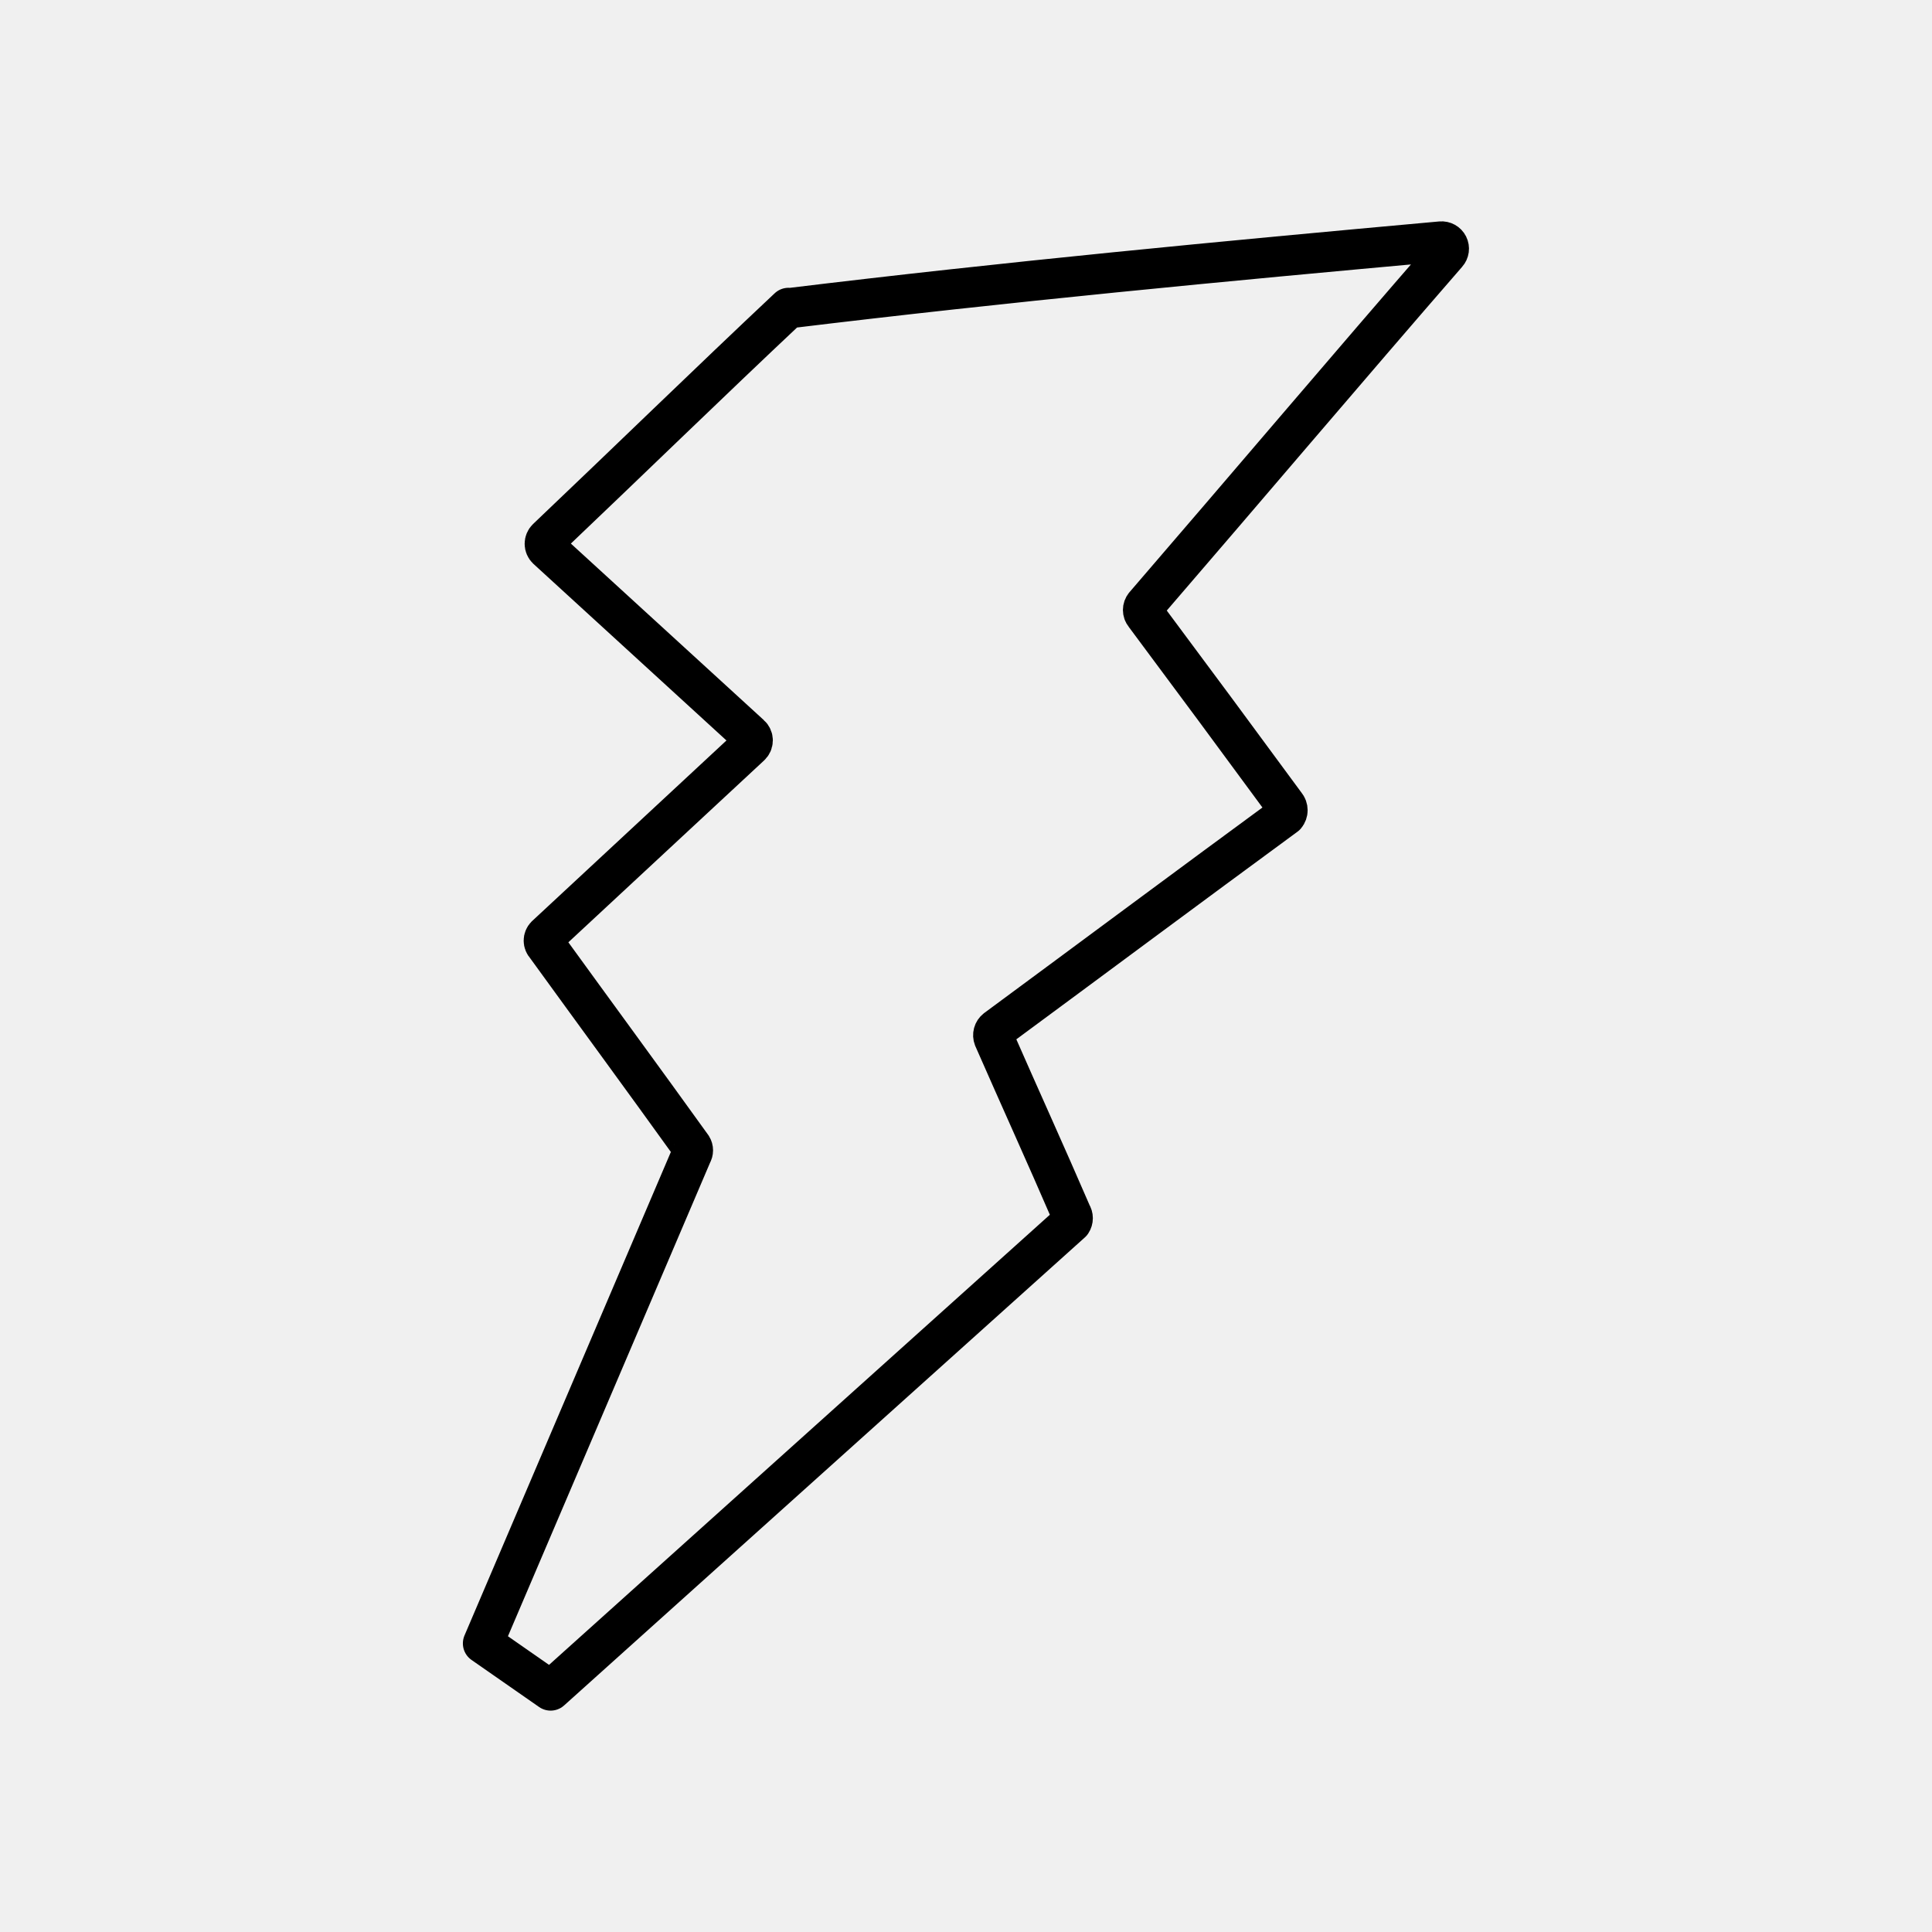
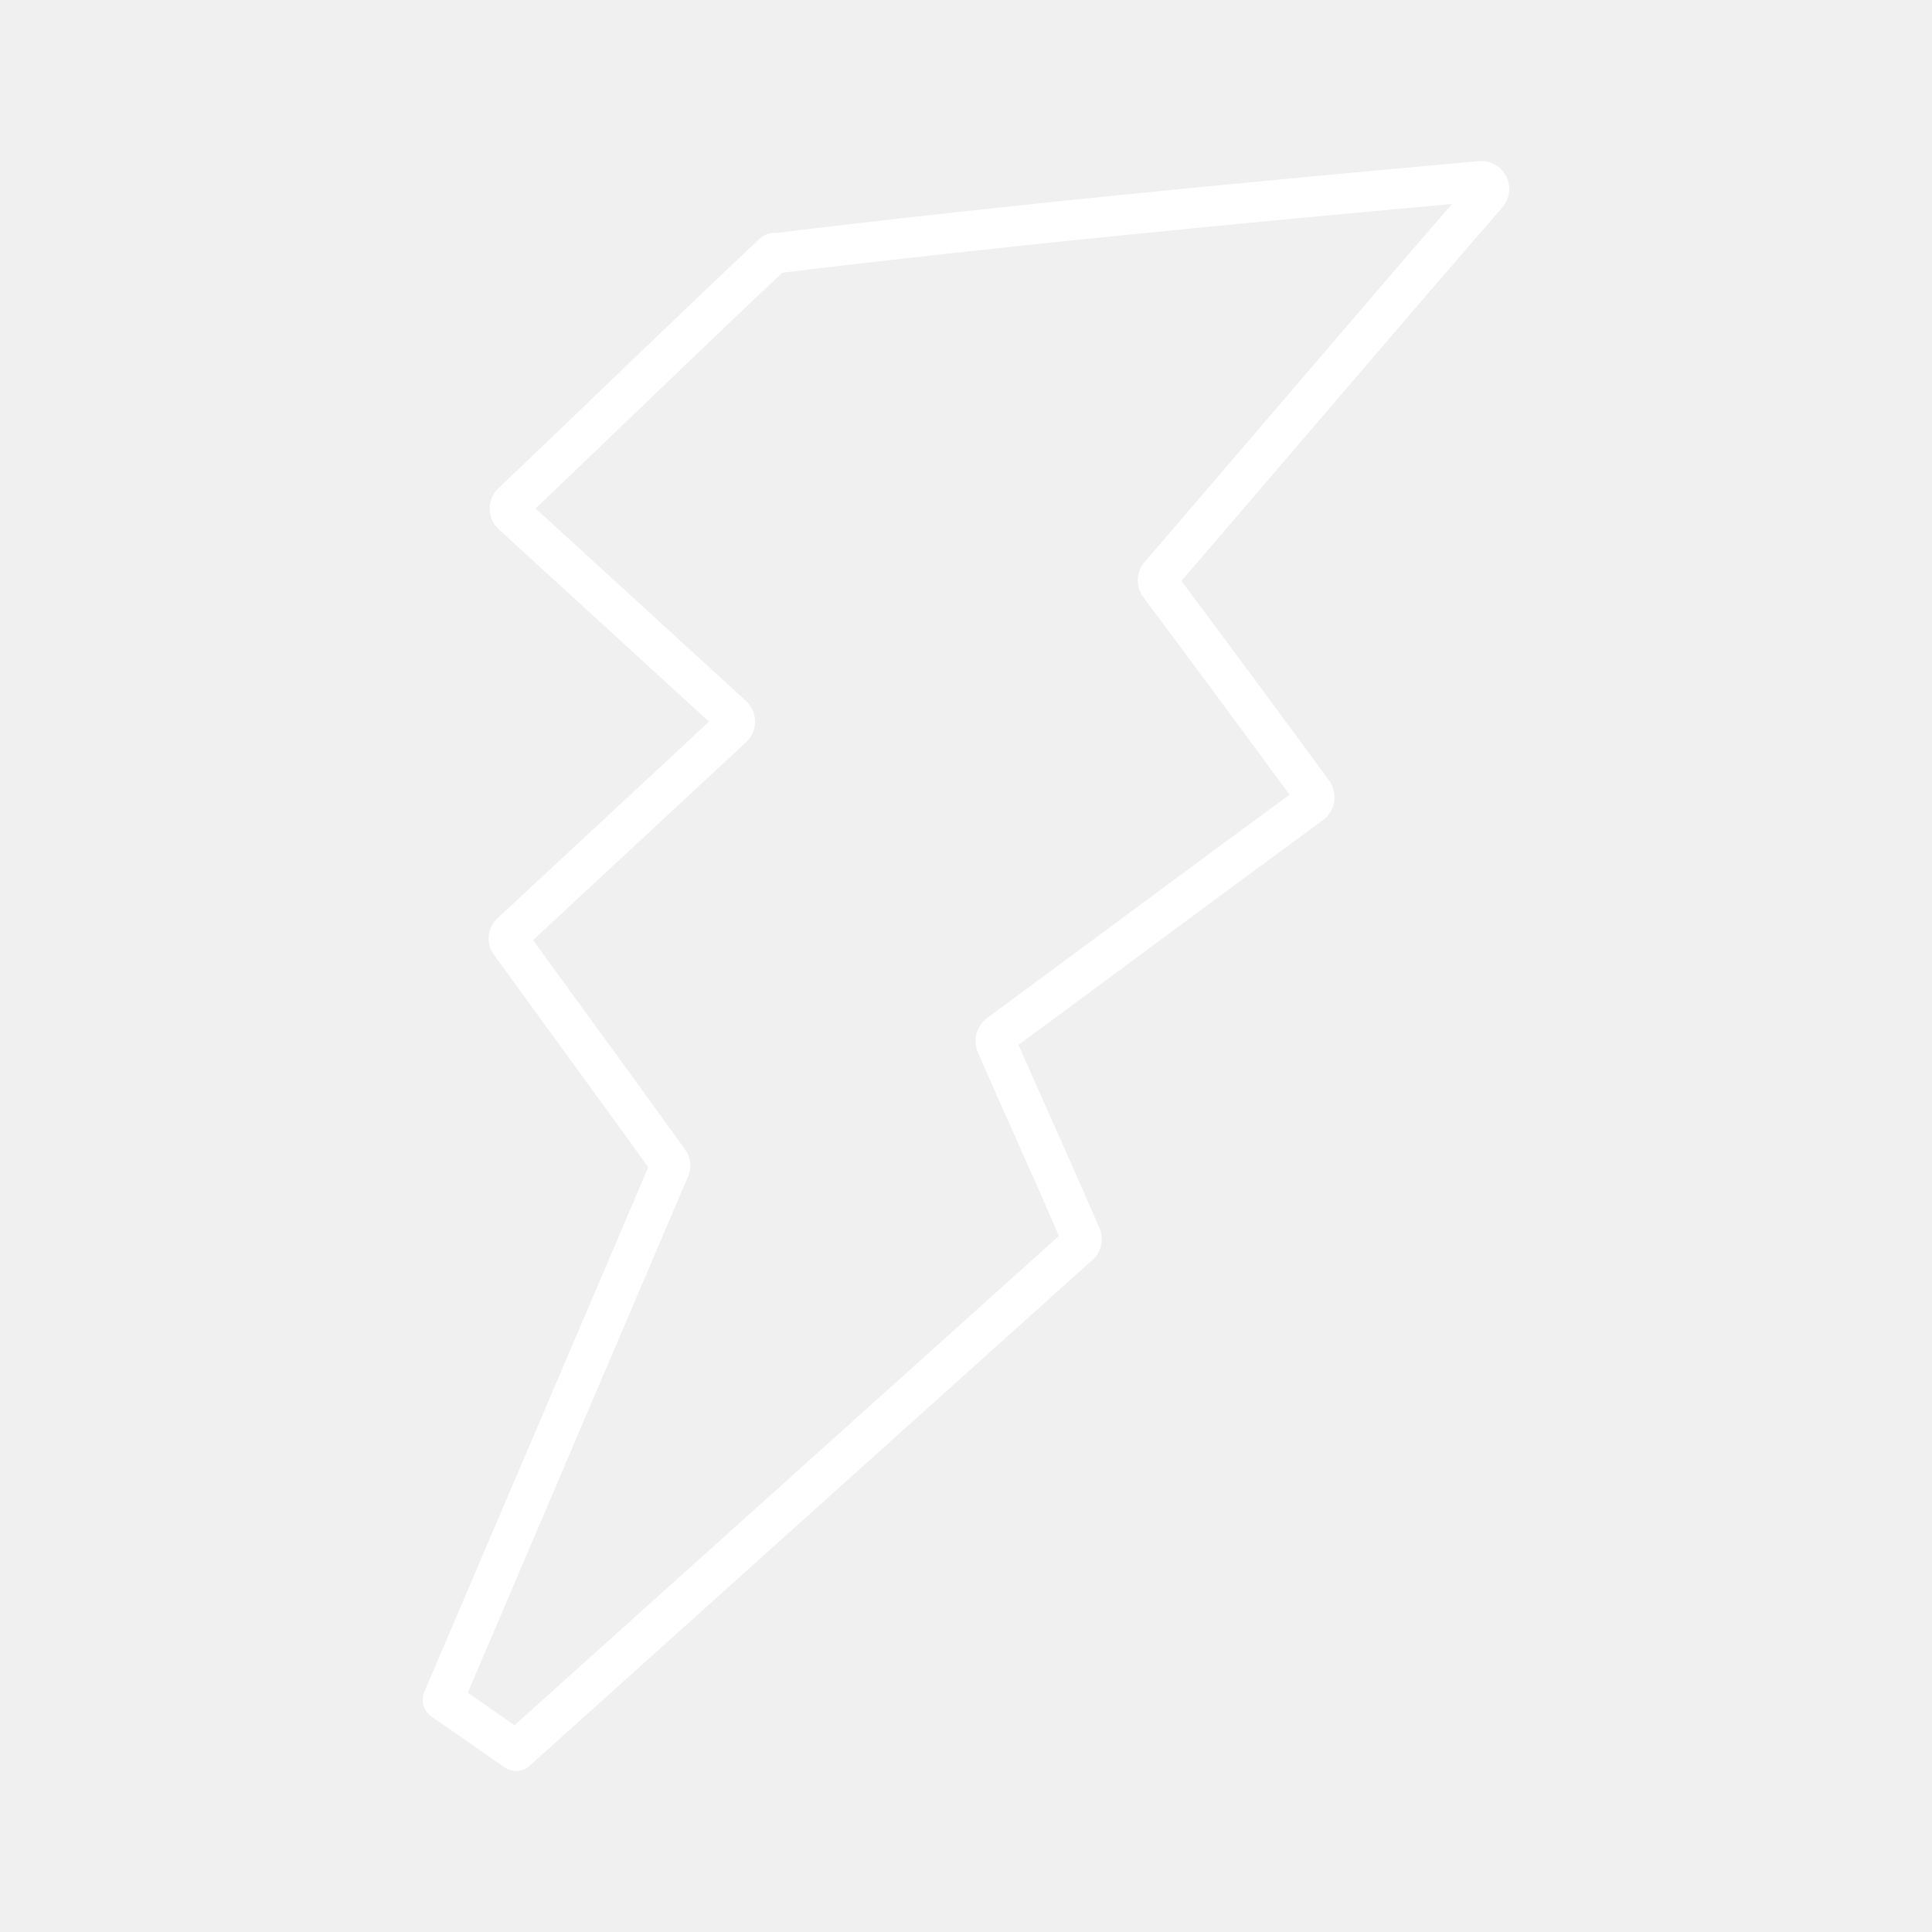
- <svg xmlns="http://www.w3.org/2000/svg" viewBox="0 0 48 48">
+ <svg xmlns="http://www.w3.org/2000/svg" id="b" viewBox="0 0 48 48">
  <defs>
-     <style>
-       .a, .b {
-         fill: none;
-       }
- 
-       .b {
-         stroke: #000;
-         stroke-linecap: round;
-         stroke-linejoin: round;
-       }
-     </style>
+     <style>.c{fill:none;stroke:#fff;stroke-linecap:round;stroke-linejoin:round;}</style>
  </defs>
-   <g>
-     <rect class="a" width="48" height="48" />
-     <path class="b" d="M19.58,7.66C25,7,30.39,6.49,35.8,6a.18.18,0,0,1,.15.3c-2.52,2.9-5,5.83-7.51,8.74a.18.18,0,0,0,0,.23Q30.2,17.63,31.94,20a.2.2,0,0,1,0,.26c-2.4,1.76-4.79,3.54-7.19,5.31a.19.19,0,0,0-.06.22c.64,1.46,1.3,2.91,1.93,4.37a.19.19,0,0,1,0,.21L13.68,42,12,40.83l5.19-12.16a.17.17,0,0,0,0-.18c-1.2-1.67-2.42-3.33-3.63-5a.17.17,0,0,1,0-.24l5.08-4.72a.18.18,0,0,0,0-.27l-5.05-4.62a.18.18,0,0,1,0-.26c2-1.9,4-3.85,6-5.73" />
-   </g>
+   <path class="c" d="m19.214,6.299c5.872-.715,11.711-1.268,17.571-1.798.107-.01.202.069.212.176.005.054-.013.108-.05.149-2.73,3.142-5.417,6.316-8.136,9.468-.06.072-.06.177,0,.249,1.271,1.704,2.535,3.412,3.792,5.124.069.081.069.201,0,.282-2.6,1.907-5.189,3.835-7.789,5.752-.072.056-.099.153-.065.238.693,1.582,1.408,3.152,2.091,4.734.046.069.046.159,0,.228l-14.018,12.599-1.82-1.268,5.622-13.173c.037-.06.037-.135,0-.195-1.3-1.809-2.622-3.607-3.932-5.417-.072-.072-.072-.188,0-.26l5.503-5.113c.081-.071.088-.195.017-.275-.005-.006-.011-.012-.017-.017l-5.471-5.005c-.078-.074-.08-.198-.006-.276.002-.002.004-.004.006-.006,2.167-2.058,4.333-4.171,6.5-6.207" />
</svg>
